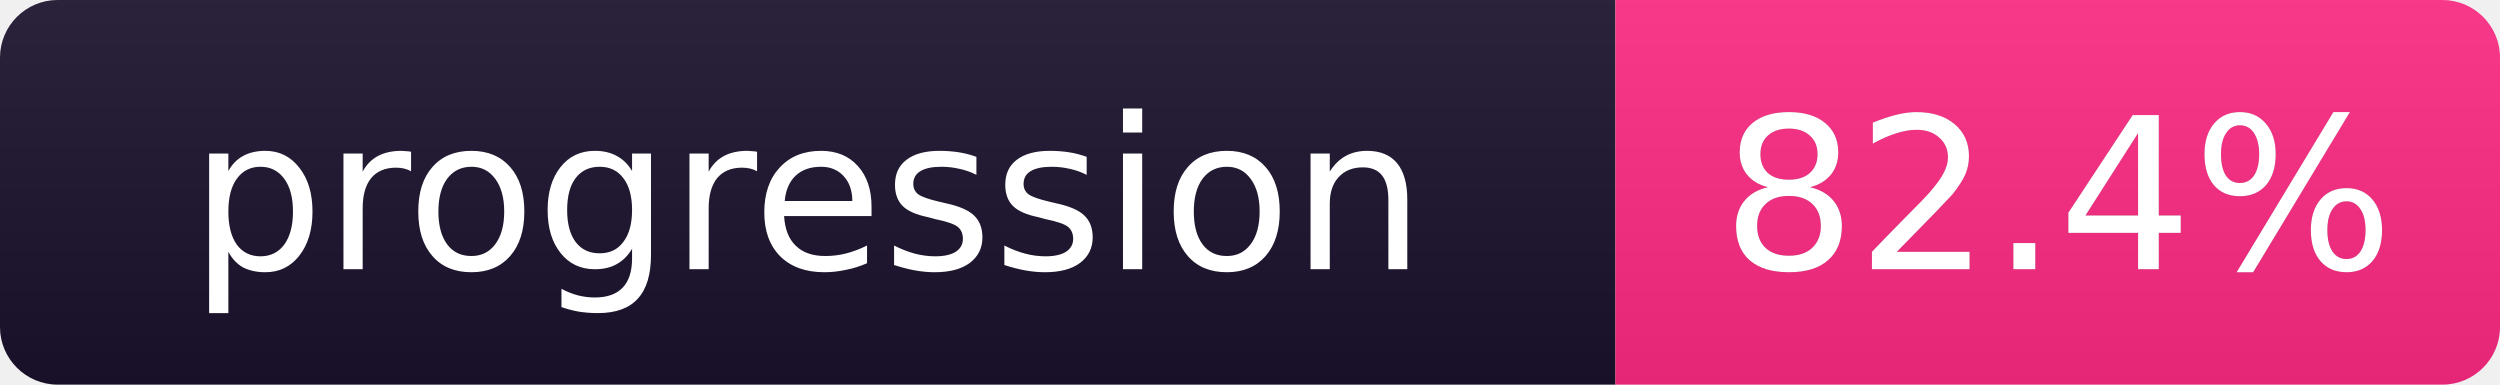
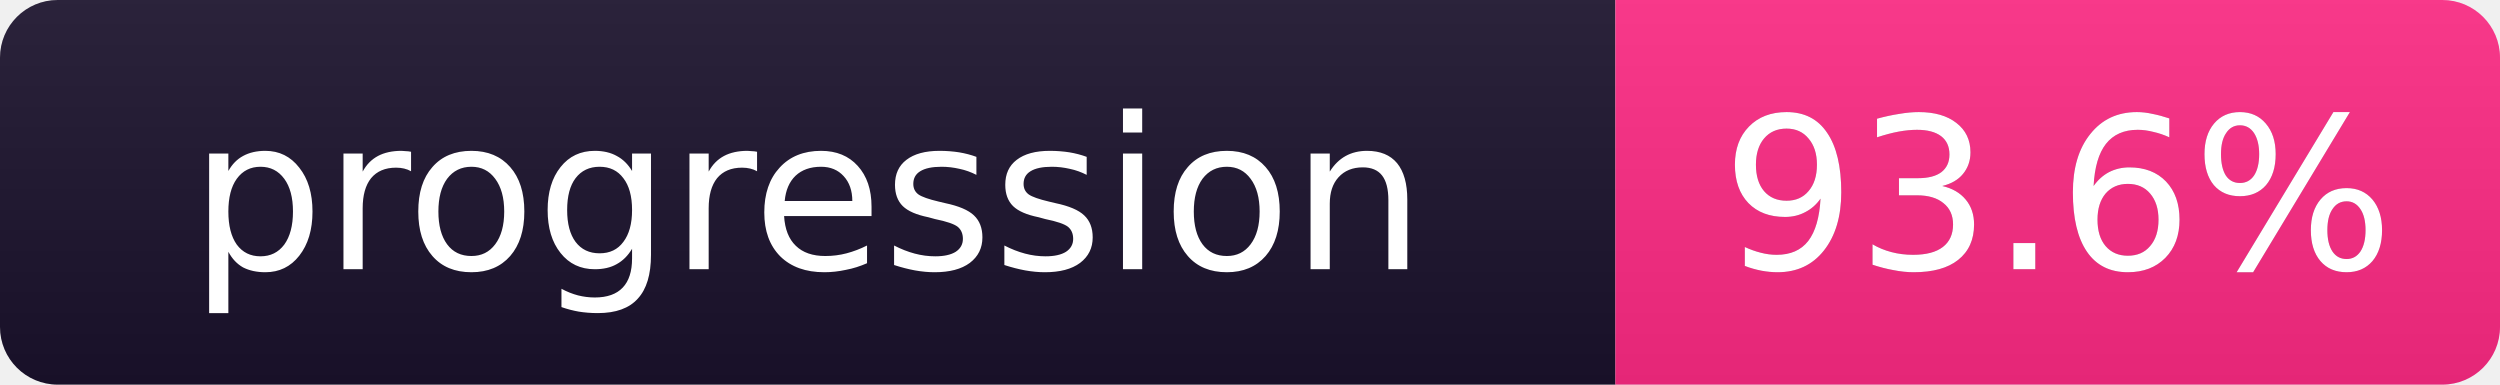
- <svg xmlns="http://www.w3.org/2000/svg" width="130" height="20" role="img" aria-label="progression: 82.4%">
+ <svg xmlns="http://www.w3.org/2000/svg" width="130" height="20" role="img" aria-label="progression: 93.6%">
  <linearGradient id="b" x2="0" y2="100%">
    <stop offset="0" stop-color="#bbb" stop-opacity=".1" />
    <stop offset="1" stop-opacity=".1" />
  </linearGradient>
  <clipPath id="r">
    <rect width="130" height="20" rx="3" fill="#fff" />
  </clipPath>
  <g clip-path="url(#r)">
    <rect width="84" height="20" fill="#1b122c" />
    <rect x="84" width="46" height="20" fill="#ff2a85" />
    <rect width="130" height="20" fill="url(#b)" />
  </g>
  <g fill="#fff" text-anchor="middle" font-family="Verdana,DejaVu Sans,sans-serif" font-size="11">
    <text x="42.0" y="14" fill="#010101" fill-opacity=".3">progression</text>
    <text x="42.0" y="14">progression</text>
-     <text x="107.0" y="14" fill="#010101" fill-opacity=".3">82.4%</text>
-     <text x="107.0" y="14">82.4%</text>
+     <text x="107.0" y="14" fill="#010101" fill-opacity=".3">93.6%</text>
+     <text x="107.0" y="14">93.6%</text>
  </g>
</svg>
